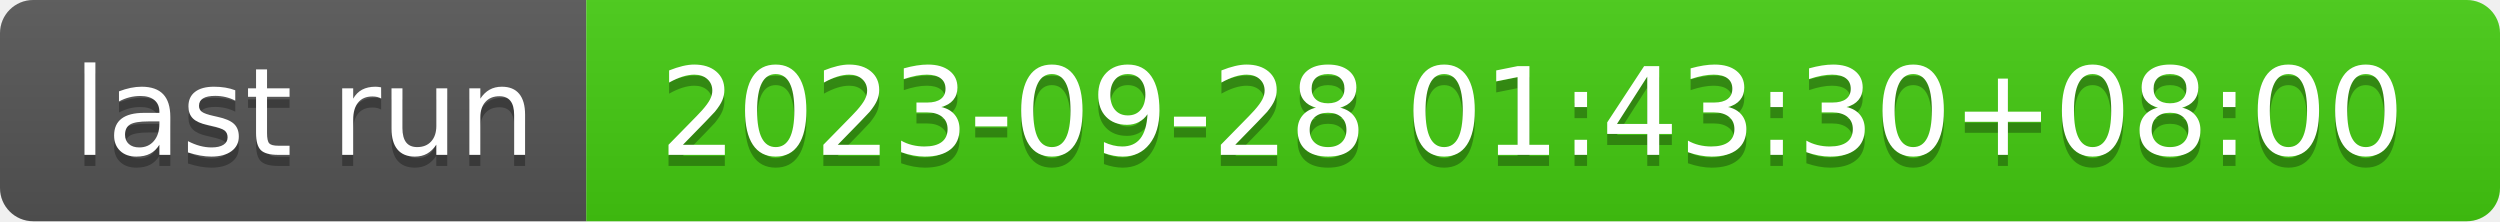
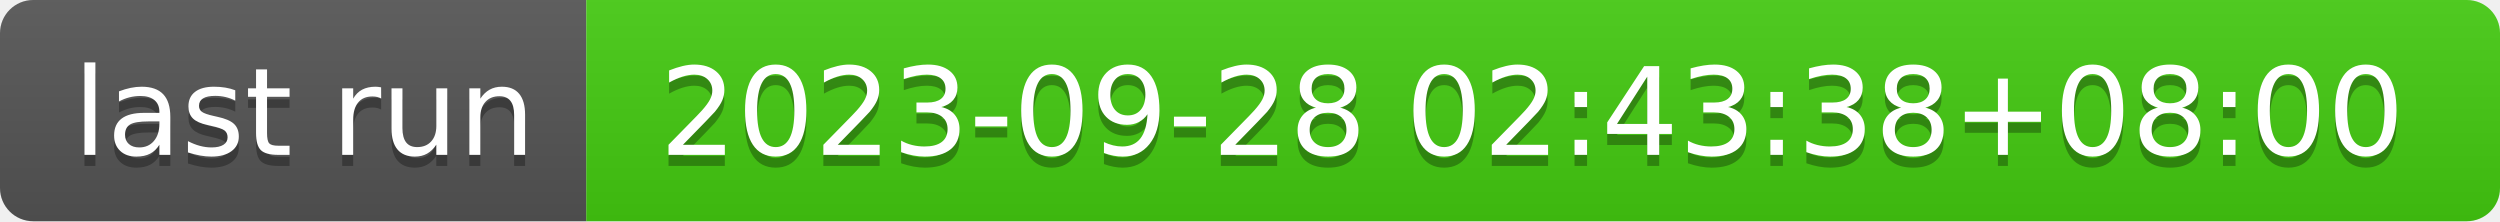
- <svg xmlns="http://www.w3.org/2000/svg" width="226" height="20" role="img" aria-label="last run: 2023-09-28 01:43:30+08:00">
+ <svg xmlns="http://www.w3.org/2000/svg" width="226" height="20" role="img" aria-label="last run: 2023-09-28 02:43:38+08:00">
  <linearGradient id="s" x2="0" y2="100%">
    <stop offset="0" stop-color="#bbb" stop-opacity=".1" />
    <stop offset="1" stop-opacity=".1" />
  </linearGradient>
  <clipPath id="r">
    <rect width="226" height="20" rx="3" fill="#fff" />
  </clipPath>
  <g clip-path="url(#r)">
    <rect width="53" height="20" fill="#555" />
    <rect x="53" width="173" height="20" fill="#4c1" />
    <rect width="226" height="20" fill="url(#s)" />
  </g>
  <g fill="#fff" text-anchor="middle" font-family="Verdana,Geneva,DejaVu Sans,sans-serif" text-rendering="geometricPrecision" font-size="110">
    <text aria-hidden="true" x="275" y="150" fill="#010101" fill-opacity=".3" transform="scale(.1)" textLength="430">last run</text>
    <text x="275" y="140" transform="scale(.1)" fill="#fff" textLength="430">last run</text>
-     <text aria-hidden="true" x="1385" y="150" fill="#010101" fill-opacity=".3" transform="scale(.1)" textLength="1630">2023-09-28 01:43:30+08:00</text>
-     <text x="1385" y="140" transform="scale(.1)" fill="#fff" textLength="1630">2023-09-28 01:43:30+08:00</text>
+     <text aria-hidden="true" x="1385" y="150" fill="#010101" fill-opacity=".3" transform="scale(.1)" textLength="1630">2023-09-28 02:43:38+08:00</text>
+     <text x="1385" y="140" transform="scale(.1)" fill="#fff" textLength="1630">2023-09-28 02:43:38+08:00</text>
  </g>
</svg>
